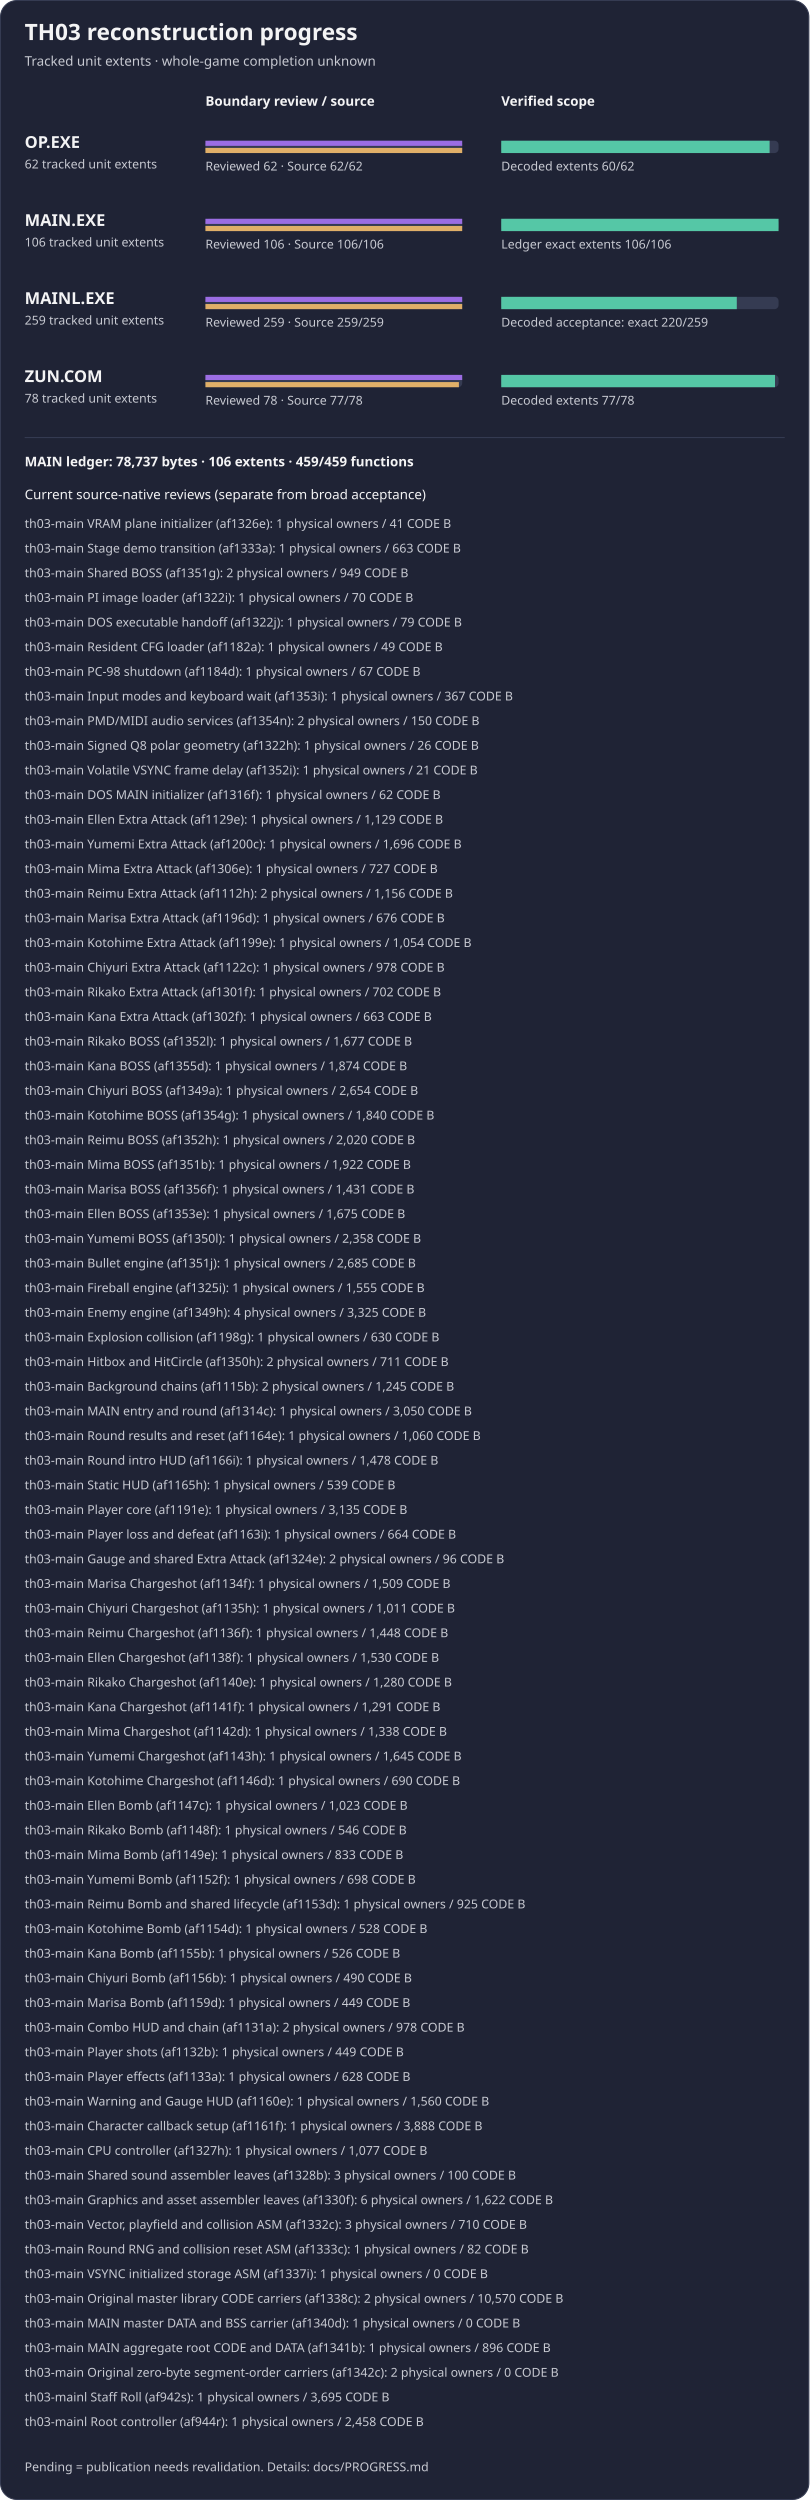
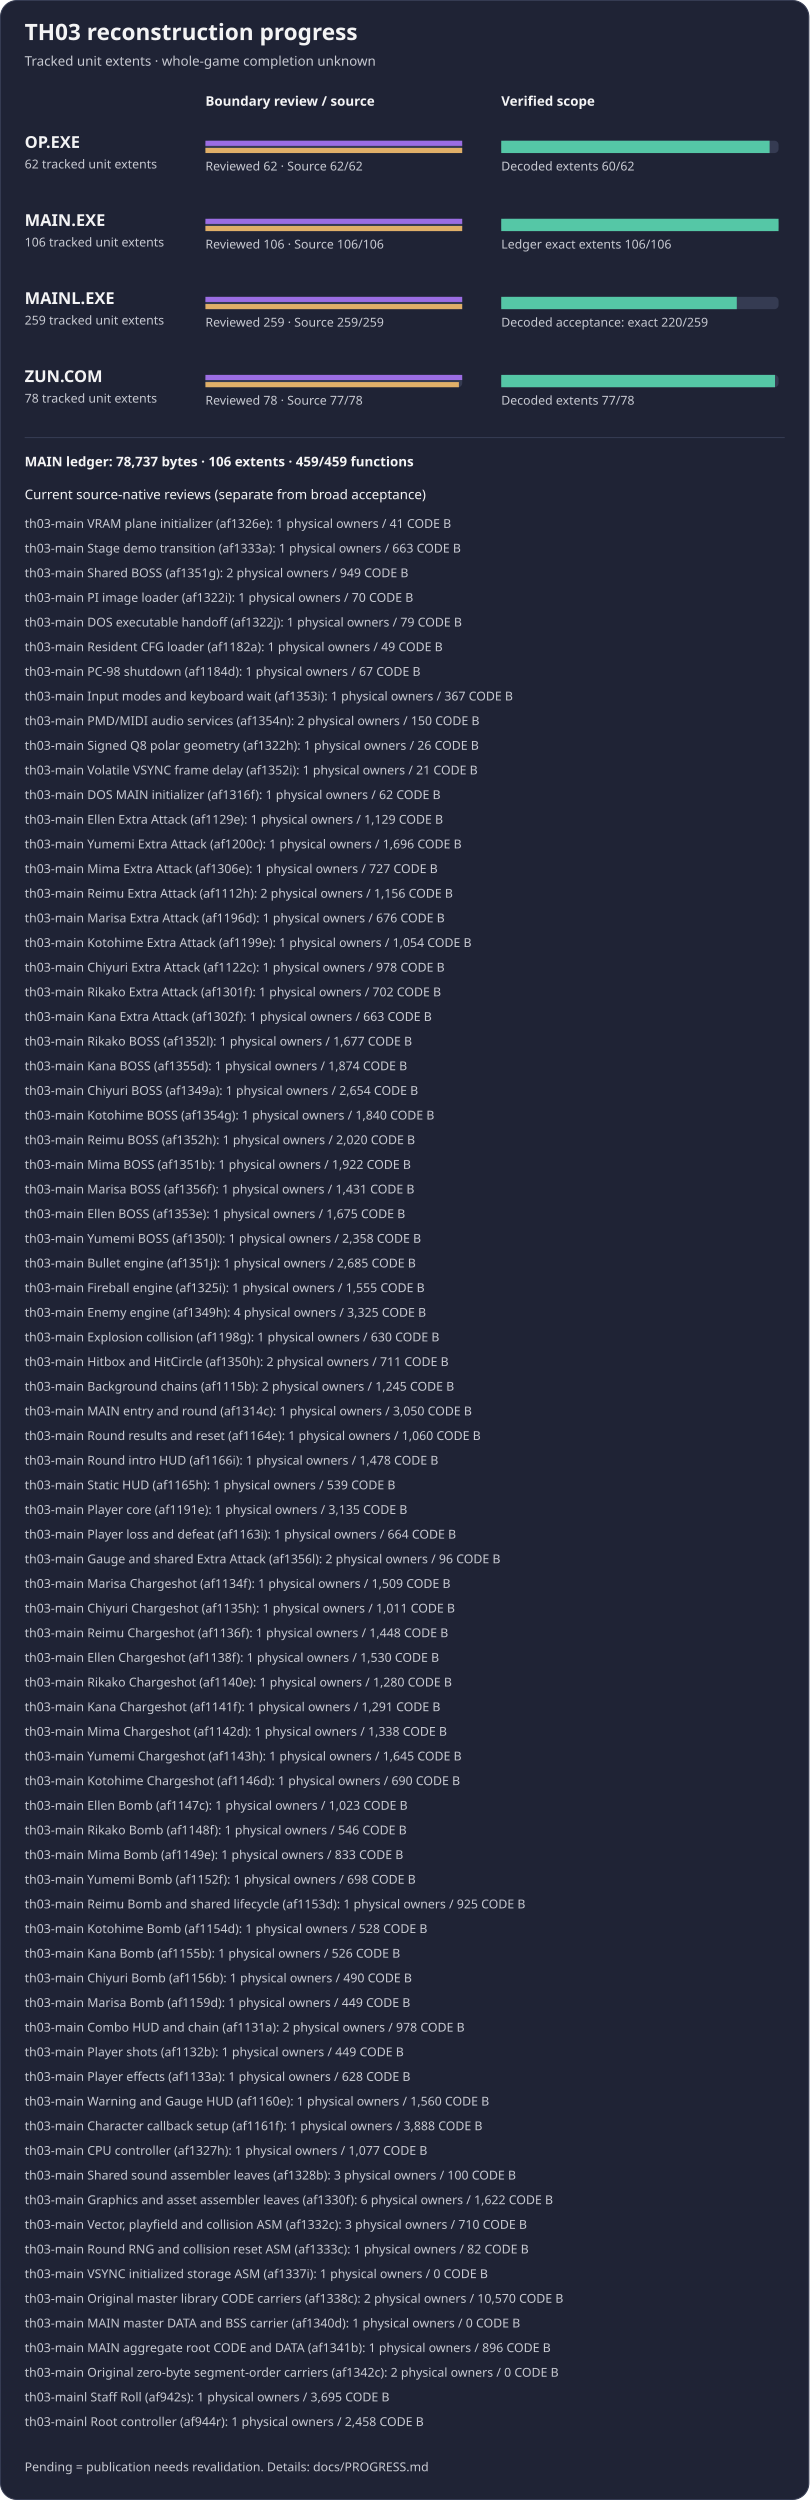
<svg xmlns="http://www.w3.org/2000/svg" width="788" height="2434" viewBox="0 0 788 2434" role="img" aria-label="TH03 reviewed subset reconstruction progress">
  <rect x="0.5" y="0.5" width="787" height="2433" rx="16" fill="#1f2335" stroke="#353b52" />
  <text x="24" y="39" fill="#f4f4f5" font-family="sans-serif" font-size="22" font-weight="600">TH03 reconstruction progress</text>
  <text x="24" y="64" fill="#c8cad2" font-family="sans-serif" font-size="13">Tracked unit extents · whole-game completion unknown</text>
  <text x="200" y="103" fill="#f4f4f5" font-family="sans-serif" font-size="13" font-weight="600">Boundary review / source</text>
  <text x="488" y="103" fill="#f4f4f5" font-family="sans-serif" font-size="13" font-weight="600">Verified scope</text>
  <g aria-label="OP.EXE bars count tracked unit extents, not functions; source-present is not exact">
    <text x="24" y="144" fill="#f4f4f5" font-family="sans-serif" font-size="16" font-weight="600">OP.EXE</text>
    <text x="24" y="164" fill="#c8cad2" font-family="sans-serif" font-size="12">62 tracked unit extents</text>
    <rect x="200" y="137" width="250" height="12" rx="4" fill="#353b52" />
    <rect x="488" y="137" width="270" height="12" rx="4" fill="#353b52" />
    <rect x="200" y="137" width="250.00" height="5" fill="#9b6de3" />
    <rect x="200" y="144" width="250.00" height="5" fill="#e0af68" />
    <rect x="488" y="137" width="261.29" height="12" fill="#55c7a6" />
    <text x="200" y="166" fill="#c8cad2" font-family="sans-serif" font-size="12">Reviewed 62 · Source 62/62</text>
    <text x="488" y="166" fill="#c8cad2" font-family="sans-serif" font-size="12">Decoded extents 60/62</text>
  </g>
  <g aria-label="MAIN.EXE bars count tracked unit extents, not functions; source-present is not exact">
    <text x="24" y="220" fill="#f4f4f5" font-family="sans-serif" font-size="16" font-weight="600">MAIN.EXE</text>
    <text x="24" y="240" fill="#c8cad2" font-family="sans-serif" font-size="12">106 tracked unit extents</text>
    <rect x="200" y="213" width="250" height="12" rx="4" fill="#353b52" />
    <rect x="488" y="213" width="270" height="12" rx="4" fill="#353b52" />
    <rect x="200" y="213" width="250.00" height="5" fill="#9b6de3" />
    <rect x="200" y="220" width="250.00" height="5" fill="#e0af68" />
    <rect x="488" y="213" width="270.00" height="12" fill="#55c7a6" />
    <text x="200" y="242" fill="#c8cad2" font-family="sans-serif" font-size="12">Reviewed 106 · Source 106/106</text>
    <text x="488" y="242" fill="#c8cad2" font-family="sans-serif" font-size="12">Ledger exact extents 106/106</text>
  </g>
  <g aria-label="MAINL bars count tracked unit extents, not functions; source-present is not exact">
    <text x="24" y="296" fill="#f4f4f5" font-family="sans-serif" font-size="16" font-weight="600">MAINL.EXE</text>
    <text x="24" y="316" fill="#c8cad2" font-family="sans-serif" font-size="12">259 tracked unit extents</text>
    <rect x="200" y="289" width="250" height="12" rx="4" fill="#353b52" />
    <rect x="488" y="289" width="270" height="12" rx="4" fill="#353b52" />
    <rect x="200" y="289" width="250.00" height="5" fill="#9b6de3" />
    <rect x="200" y="296" width="250.00" height="5" fill="#e0af68" />
    <rect x="488" y="289" width="229.34" height="12" fill="#55c7a6" />
    <text x="200" y="318" fill="#c8cad2" font-family="sans-serif" font-size="12">Reviewed 259 · Source 259/259</text>
    <text x="488" y="318" fill="#c8cad2" font-family="sans-serif" font-size="12">Decoded acceptance: exact 220/259</text>
  </g>
  <g aria-label="ZUN.COM bars count tracked unit extents, not functions; source-present is not exact">
    <text x="24" y="372" fill="#f4f4f5" font-family="sans-serif" font-size="16" font-weight="600">ZUN.COM</text>
    <text x="24" y="392" fill="#c8cad2" font-family="sans-serif" font-size="12">78 tracked unit extents</text>
    <rect x="200" y="365" width="250" height="12" rx="4" fill="#353b52" />
    <rect x="488" y="365" width="270" height="12" rx="4" fill="#353b52" />
    <rect x="200" y="365" width="250.00" height="5" fill="#9b6de3" />
    <rect x="200" y="372" width="246.79" height="5" fill="#e0af68" />
    <rect x="488" y="365" width="266.54" height="12" fill="#55c7a6" />
    <text x="200" y="394" fill="#c8cad2" font-family="sans-serif" font-size="12">Reviewed 78 · Source 77/78</text>
    <text x="488" y="394" fill="#c8cad2" font-family="sans-serif" font-size="12">Decoded extents 77/78</text>
  </g>
  <path d="M24 426 H764" stroke="#353b52" />
  <text x="24" y="454" fill="#f4f4f5" font-family="sans-serif" font-size="13" font-weight="600">MAIN ledger: 78,737 bytes · 106 extents · 459/459 functions</text>
  <text x="24" y="486" fill="#f4f4f5" font-family="sans-serif" font-size="13">Current source-native reviews (separate from broad acceptance)</text>
  <text x="24" y="514" fill="#c8cad2" font-family="sans-serif" font-size="12">th03-main VRAM plane initializer (af1326e): 1 physical owners / 41 CODE B</text>
  <text x="24" y="538" fill="#c8cad2" font-family="sans-serif" font-size="12">th03-main Stage demo transition (af1333a): 1 physical owners / 663 CODE B</text>
  <text x="24" y="562" fill="#c8cad2" font-family="sans-serif" font-size="12">th03-main Shared BOSS (af1351g): 2 physical owners / 949 CODE B</text>
  <text x="24" y="586" fill="#c8cad2" font-family="sans-serif" font-size="12">th03-main PI image loader (af1322i): 1 physical owners / 70 CODE B</text>
  <text x="24" y="610" fill="#c8cad2" font-family="sans-serif" font-size="12">th03-main DOS executable handoff (af1322j): 1 physical owners / 79 CODE B</text>
  <text x="24" y="634" fill="#c8cad2" font-family="sans-serif" font-size="12">th03-main Resident CFG loader (af1182a): 1 physical owners / 49 CODE B</text>
  <text x="24" y="658" fill="#c8cad2" font-family="sans-serif" font-size="12">th03-main PC-98 shutdown (af1184d): 1 physical owners / 67 CODE B</text>
  <text x="24" y="682" fill="#c8cad2" font-family="sans-serif" font-size="12">th03-main Input modes and keyboard wait (af1353i): 1 physical owners / 367 CODE B</text>
  <text x="24" y="706" fill="#c8cad2" font-family="sans-serif" font-size="12">th03-main PMD/MIDI audio services (af1354n): 2 physical owners / 150 CODE B</text>
  <text x="24" y="730" fill="#c8cad2" font-family="sans-serif" font-size="12">th03-main Signed Q8 polar geometry (af1322h): 1 physical owners / 26 CODE B</text>
  <text x="24" y="754" fill="#c8cad2" font-family="sans-serif" font-size="12">th03-main Volatile VSYNC frame delay (af1352i): 1 physical owners / 21 CODE B</text>
  <text x="24" y="778" fill="#c8cad2" font-family="sans-serif" font-size="12">th03-main DOS MAIN initializer (af1316f): 1 physical owners / 62 CODE B</text>
  <text x="24" y="802" fill="#c8cad2" font-family="sans-serif" font-size="12">th03-main Ellen Extra Attack (af1129e): 1 physical owners / 1,129 CODE B</text>
  <text x="24" y="826" fill="#c8cad2" font-family="sans-serif" font-size="12">th03-main Yumemi Extra Attack (af1200c): 1 physical owners / 1,696 CODE B</text>
  <text x="24" y="850" fill="#c8cad2" font-family="sans-serif" font-size="12">th03-main Mima Extra Attack (af1306e): 1 physical owners / 727 CODE B</text>
  <text x="24" y="874" fill="#c8cad2" font-family="sans-serif" font-size="12">th03-main Reimu Extra Attack (af1112h): 2 physical owners / 1,156 CODE B</text>
  <text x="24" y="898" fill="#c8cad2" font-family="sans-serif" font-size="12">th03-main Marisa Extra Attack (af1196d): 1 physical owners / 676 CODE B</text>
  <text x="24" y="922" fill="#c8cad2" font-family="sans-serif" font-size="12">th03-main Kotohime Extra Attack (af1199e): 1 physical owners / 1,054 CODE B</text>
  <text x="24" y="946" fill="#c8cad2" font-family="sans-serif" font-size="12">th03-main Chiyuri Extra Attack (af1122c): 1 physical owners / 978 CODE B</text>
  <text x="24" y="970" fill="#c8cad2" font-family="sans-serif" font-size="12">th03-main Rikako Extra Attack (af1301f): 1 physical owners / 702 CODE B</text>
  <text x="24" y="994" fill="#c8cad2" font-family="sans-serif" font-size="12">th03-main Kana Extra Attack (af1302f): 1 physical owners / 663 CODE B</text>
  <text x="24" y="1018" fill="#c8cad2" font-family="sans-serif" font-size="12">th03-main Rikako BOSS (af1352l): 1 physical owners / 1,677 CODE B</text>
  <text x="24" y="1042" fill="#c8cad2" font-family="sans-serif" font-size="12">th03-main Kana BOSS (af1355d): 1 physical owners / 1,874 CODE B</text>
  <text x="24" y="1066" fill="#c8cad2" font-family="sans-serif" font-size="12">th03-main Chiyuri BOSS (af1349a): 1 physical owners / 2,654 CODE B</text>
  <text x="24" y="1090" fill="#c8cad2" font-family="sans-serif" font-size="12">th03-main Kotohime BOSS (af1354g): 1 physical owners / 1,840 CODE B</text>
  <text x="24" y="1114" fill="#c8cad2" font-family="sans-serif" font-size="12">th03-main Reimu BOSS (af1352h): 1 physical owners / 2,020 CODE B</text>
  <text x="24" y="1138" fill="#c8cad2" font-family="sans-serif" font-size="12">th03-main Mima BOSS (af1351b): 1 physical owners / 1,922 CODE B</text>
  <text x="24" y="1162" fill="#c8cad2" font-family="sans-serif" font-size="12">th03-main Marisa BOSS (af1356f): 1 physical owners / 1,431 CODE B</text>
  <text x="24" y="1186" fill="#c8cad2" font-family="sans-serif" font-size="12">th03-main Ellen BOSS (af1353e): 1 physical owners / 1,675 CODE B</text>
  <text x="24" y="1210" fill="#c8cad2" font-family="sans-serif" font-size="12">th03-main Yumemi BOSS (af1350l): 1 physical owners / 2,358 CODE B</text>
  <text x="24" y="1234" fill="#c8cad2" font-family="sans-serif" font-size="12">th03-main Bullet engine (af1351j): 1 physical owners / 2,685 CODE B</text>
  <text x="24" y="1258" fill="#c8cad2" font-family="sans-serif" font-size="12">th03-main Fireball engine (af1325i): 1 physical owners / 1,555 CODE B</text>
  <text x="24" y="1282" fill="#c8cad2" font-family="sans-serif" font-size="12">th03-main Enemy engine (af1349h): 4 physical owners / 3,325 CODE B</text>
  <text x="24" y="1306" fill="#c8cad2" font-family="sans-serif" font-size="12">th03-main Explosion collision (af1198g): 1 physical owners / 630 CODE B</text>
  <text x="24" y="1330" fill="#c8cad2" font-family="sans-serif" font-size="12">th03-main Hitbox and HitCircle (af1350h): 2 physical owners / 711 CODE B</text>
  <text x="24" y="1354" fill="#c8cad2" font-family="sans-serif" font-size="12">th03-main Background chains (af1115b): 2 physical owners / 1,245 CODE B</text>
  <text x="24" y="1378" fill="#c8cad2" font-family="sans-serif" font-size="12">th03-main MAIN entry and round (af1314c): 1 physical owners / 3,050 CODE B</text>
  <text x="24" y="1402" fill="#c8cad2" font-family="sans-serif" font-size="12">th03-main Round results and reset (af1164e): 1 physical owners / 1,060 CODE B</text>
  <text x="24" y="1426" fill="#c8cad2" font-family="sans-serif" font-size="12">th03-main Round intro HUD (af1166i): 1 physical owners / 1,478 CODE B</text>
  <text x="24" y="1450" fill="#c8cad2" font-family="sans-serif" font-size="12">th03-main Static HUD (af1165h): 1 physical owners / 539 CODE B</text>
  <text x="24" y="1474" fill="#c8cad2" font-family="sans-serif" font-size="12">th03-main Player core (af1191e): 1 physical owners / 3,135 CODE B</text>
  <text x="24" y="1498" fill="#c8cad2" font-family="sans-serif" font-size="12">th03-main Player loss and defeat (af1163i): 1 physical owners / 664 CODE B</text>
-   <text x="24" y="1522" fill="#c8cad2" font-family="sans-serif" font-size="12">th03-main Gauge and shared Extra Attack (af1324e): 2 physical owners / 96 CODE B</text>
+   <text x="24" y="1522" fill="#c8cad2" font-family="sans-serif" font-size="12">th03-main Gauge and shared Extra Attack (af1356l): 2 physical owners / 96 CODE B</text>
  <text x="24" y="1546" fill="#c8cad2" font-family="sans-serif" font-size="12">th03-main Marisa Chargeshot (af1134f): 1 physical owners / 1,509 CODE B</text>
  <text x="24" y="1570" fill="#c8cad2" font-family="sans-serif" font-size="12">th03-main Chiyuri Chargeshot (af1135h): 1 physical owners / 1,011 CODE B</text>
  <text x="24" y="1594" fill="#c8cad2" font-family="sans-serif" font-size="12">th03-main Reimu Chargeshot (af1136f): 1 physical owners / 1,448 CODE B</text>
  <text x="24" y="1618" fill="#c8cad2" font-family="sans-serif" font-size="12">th03-main Ellen Chargeshot (af1138f): 1 physical owners / 1,530 CODE B</text>
  <text x="24" y="1642" fill="#c8cad2" font-family="sans-serif" font-size="12">th03-main Rikako Chargeshot (af1140e): 1 physical owners / 1,280 CODE B</text>
  <text x="24" y="1666" fill="#c8cad2" font-family="sans-serif" font-size="12">th03-main Kana Chargeshot (af1141f): 1 physical owners / 1,291 CODE B</text>
  <text x="24" y="1690" fill="#c8cad2" font-family="sans-serif" font-size="12">th03-main Mima Chargeshot (af1142d): 1 physical owners / 1,338 CODE B</text>
  <text x="24" y="1714" fill="#c8cad2" font-family="sans-serif" font-size="12">th03-main Yumemi Chargeshot (af1143h): 1 physical owners / 1,645 CODE B</text>
  <text x="24" y="1738" fill="#c8cad2" font-family="sans-serif" font-size="12">th03-main Kotohime Chargeshot (af1146d): 1 physical owners / 690 CODE B</text>
  <text x="24" y="1762" fill="#c8cad2" font-family="sans-serif" font-size="12">th03-main Ellen Bomb (af1147c): 1 physical owners / 1,023 CODE B</text>
  <text x="24" y="1786" fill="#c8cad2" font-family="sans-serif" font-size="12">th03-main Rikako Bomb (af1148f): 1 physical owners / 546 CODE B</text>
  <text x="24" y="1810" fill="#c8cad2" font-family="sans-serif" font-size="12">th03-main Mima Bomb (af1149e): 1 physical owners / 833 CODE B</text>
  <text x="24" y="1834" fill="#c8cad2" font-family="sans-serif" font-size="12">th03-main Yumemi Bomb (af1152f): 1 physical owners / 698 CODE B</text>
  <text x="24" y="1858" fill="#c8cad2" font-family="sans-serif" font-size="12">th03-main Reimu Bomb and shared lifecycle (af1153d): 1 physical owners / 925 CODE B</text>
  <text x="24" y="1882" fill="#c8cad2" font-family="sans-serif" font-size="12">th03-main Kotohime Bomb (af1154d): 1 physical owners / 528 CODE B</text>
  <text x="24" y="1906" fill="#c8cad2" font-family="sans-serif" font-size="12">th03-main Kana Bomb (af1155b): 1 physical owners / 526 CODE B</text>
  <text x="24" y="1930" fill="#c8cad2" font-family="sans-serif" font-size="12">th03-main Chiyuri Bomb (af1156b): 1 physical owners / 490 CODE B</text>
  <text x="24" y="1954" fill="#c8cad2" font-family="sans-serif" font-size="12">th03-main Marisa Bomb (af1159d): 1 physical owners / 449 CODE B</text>
  <text x="24" y="1978" fill="#c8cad2" font-family="sans-serif" font-size="12">th03-main Combo HUD and chain (af1131a): 2 physical owners / 978 CODE B</text>
  <text x="24" y="2002" fill="#c8cad2" font-family="sans-serif" font-size="12">th03-main Player shots (af1132b): 1 physical owners / 449 CODE B</text>
  <text x="24" y="2026" fill="#c8cad2" font-family="sans-serif" font-size="12">th03-main Player effects (af1133a): 1 physical owners / 628 CODE B</text>
  <text x="24" y="2050" fill="#c8cad2" font-family="sans-serif" font-size="12">th03-main Warning and Gauge HUD (af1160e): 1 physical owners / 1,560 CODE B</text>
  <text x="24" y="2074" fill="#c8cad2" font-family="sans-serif" font-size="12">th03-main Character callback setup (af1161f): 1 physical owners / 3,888 CODE B</text>
  <text x="24" y="2098" fill="#c8cad2" font-family="sans-serif" font-size="12">th03-main CPU controller (af1327h): 1 physical owners / 1,077 CODE B</text>
  <text x="24" y="2122" fill="#c8cad2" font-family="sans-serif" font-size="12">th03-main Shared sound assembler leaves (af1328b): 3 physical owners / 100 CODE B</text>
  <text x="24" y="2146" fill="#c8cad2" font-family="sans-serif" font-size="12">th03-main Graphics and asset assembler leaves (af1330f): 6 physical owners / 1,622 CODE B</text>
  <text x="24" y="2170" fill="#c8cad2" font-family="sans-serif" font-size="12">th03-main Vector, playfield and collision ASM (af1332c): 3 physical owners / 710 CODE B</text>
  <text x="24" y="2194" fill="#c8cad2" font-family="sans-serif" font-size="12">th03-main Round RNG and collision reset ASM (af1333c): 1 physical owners / 82 CODE B</text>
  <text x="24" y="2218" fill="#c8cad2" font-family="sans-serif" font-size="12">th03-main VSYNC initialized storage ASM (af1337i): 1 physical owners / 0 CODE B</text>
  <text x="24" y="2242" fill="#c8cad2" font-family="sans-serif" font-size="12">th03-main Original master library CODE carriers (af1338c): 2 physical owners / 10,570 CODE B</text>
  <text x="24" y="2266" fill="#c8cad2" font-family="sans-serif" font-size="12">th03-main MAIN master DATA and BSS carrier (af1340d): 1 physical owners / 0 CODE B</text>
  <text x="24" y="2290" fill="#c8cad2" font-family="sans-serif" font-size="12">th03-main MAIN aggregate root CODE and DATA (af1341b): 1 physical owners / 896 CODE B</text>
  <text x="24" y="2314" fill="#c8cad2" font-family="sans-serif" font-size="12">th03-main Original zero-byte segment-order carriers (af1342c): 2 physical owners / 0 CODE B</text>
  <text x="24" y="2338" fill="#c8cad2" font-family="sans-serif" font-size="12">th03-mainl Staff Roll (af942s): 1 physical owners / 3,695 CODE B</text>
  <text x="24" y="2362" fill="#c8cad2" font-family="sans-serif" font-size="12">th03-mainl Root controller (af944r): 1 physical owners / 2,458 CODE B</text>
  <text x="24" y="2406" fill="#c8cad2" font-family="sans-serif" font-size="12">Pending = publication needs revalidation. Details: docs/PROGRESS.md</text>
</svg>
